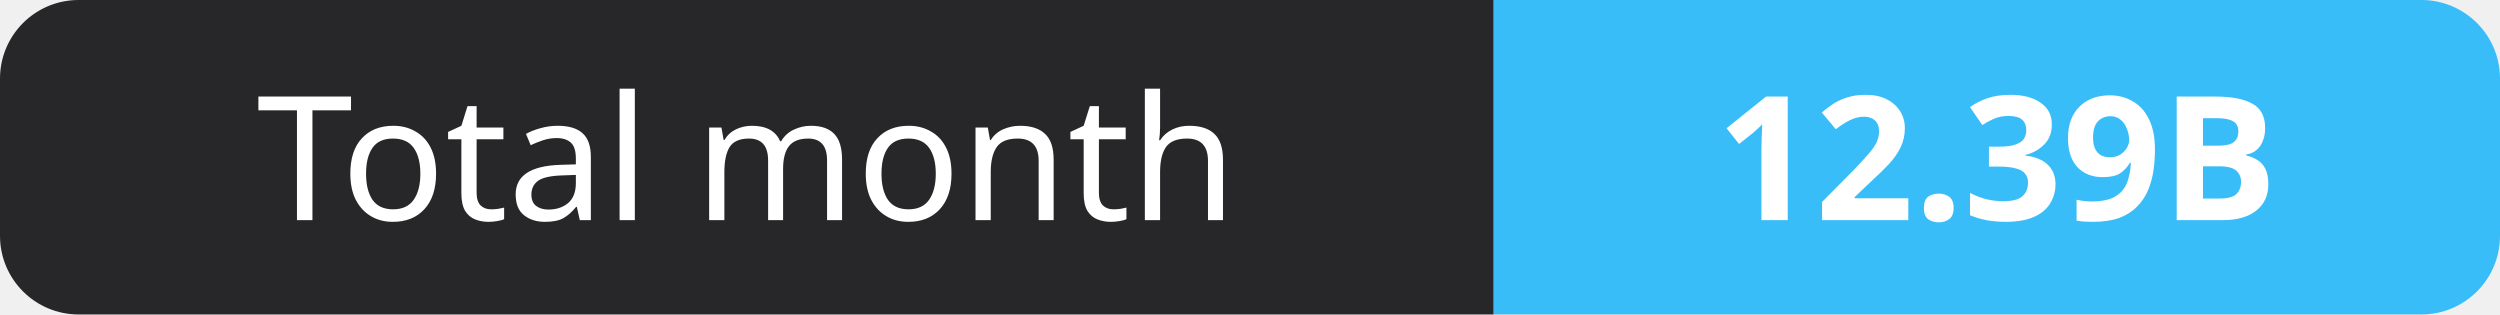
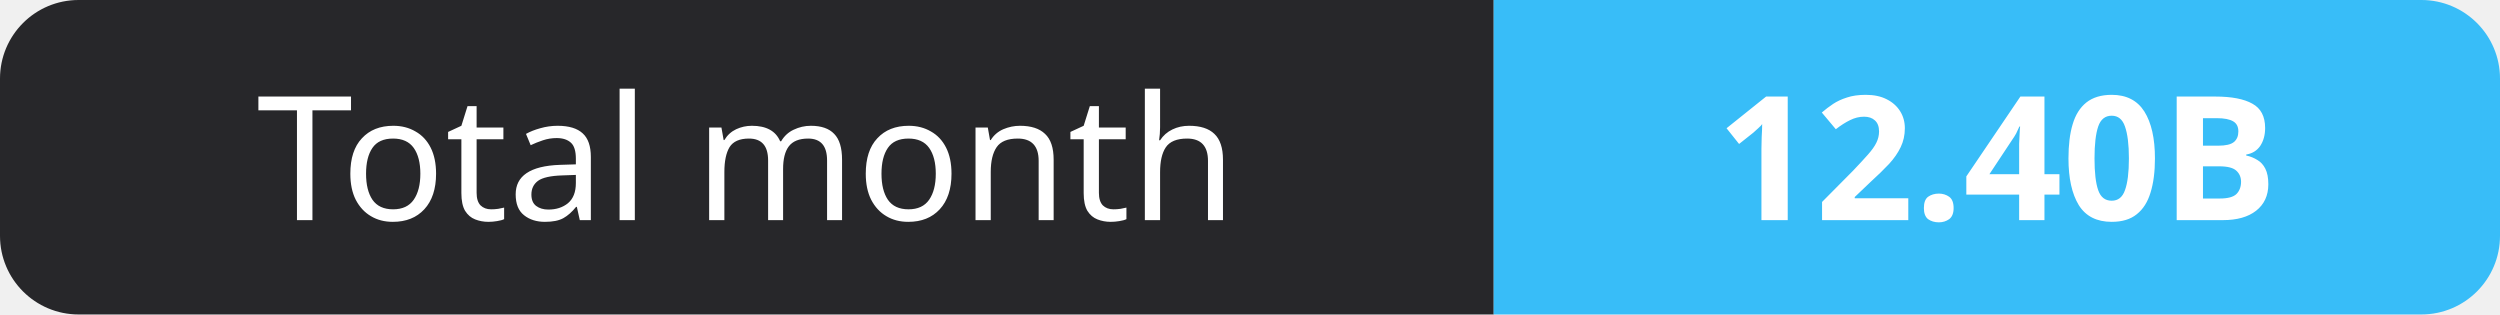
- <svg xmlns="http://www.w3.org/2000/svg" width="159" height="20" role="img" aria-label="Total month: 12.39B">
+ <svg xmlns="http://www.w3.org/2000/svg" width="159" height="20" role="img" aria-label="Total month: 12.40B">
  <clipPath id="r">
    <rect width="159" height="20" rx="5" fill="#fff" />
  </clipPath>
  <g clip-path="url(#r)">
    <rect width="95" height="20" fill="#27272a" />
    <rect x="95" width="64" height="20" fill="#38bdf8" />
  </g>
  <g fill="#fff" text-anchor="middle" font-family="Verdana,Geneva,sans-serif" font-size="11">
    <text x="47.5" y="14">Total month</text>
-     <text x="127.0" y="14" font-weight="700">12.39B</text>
+     <text x="127.0" y="14" font-weight="700">12.40B</text>
  </g>
</svg>
